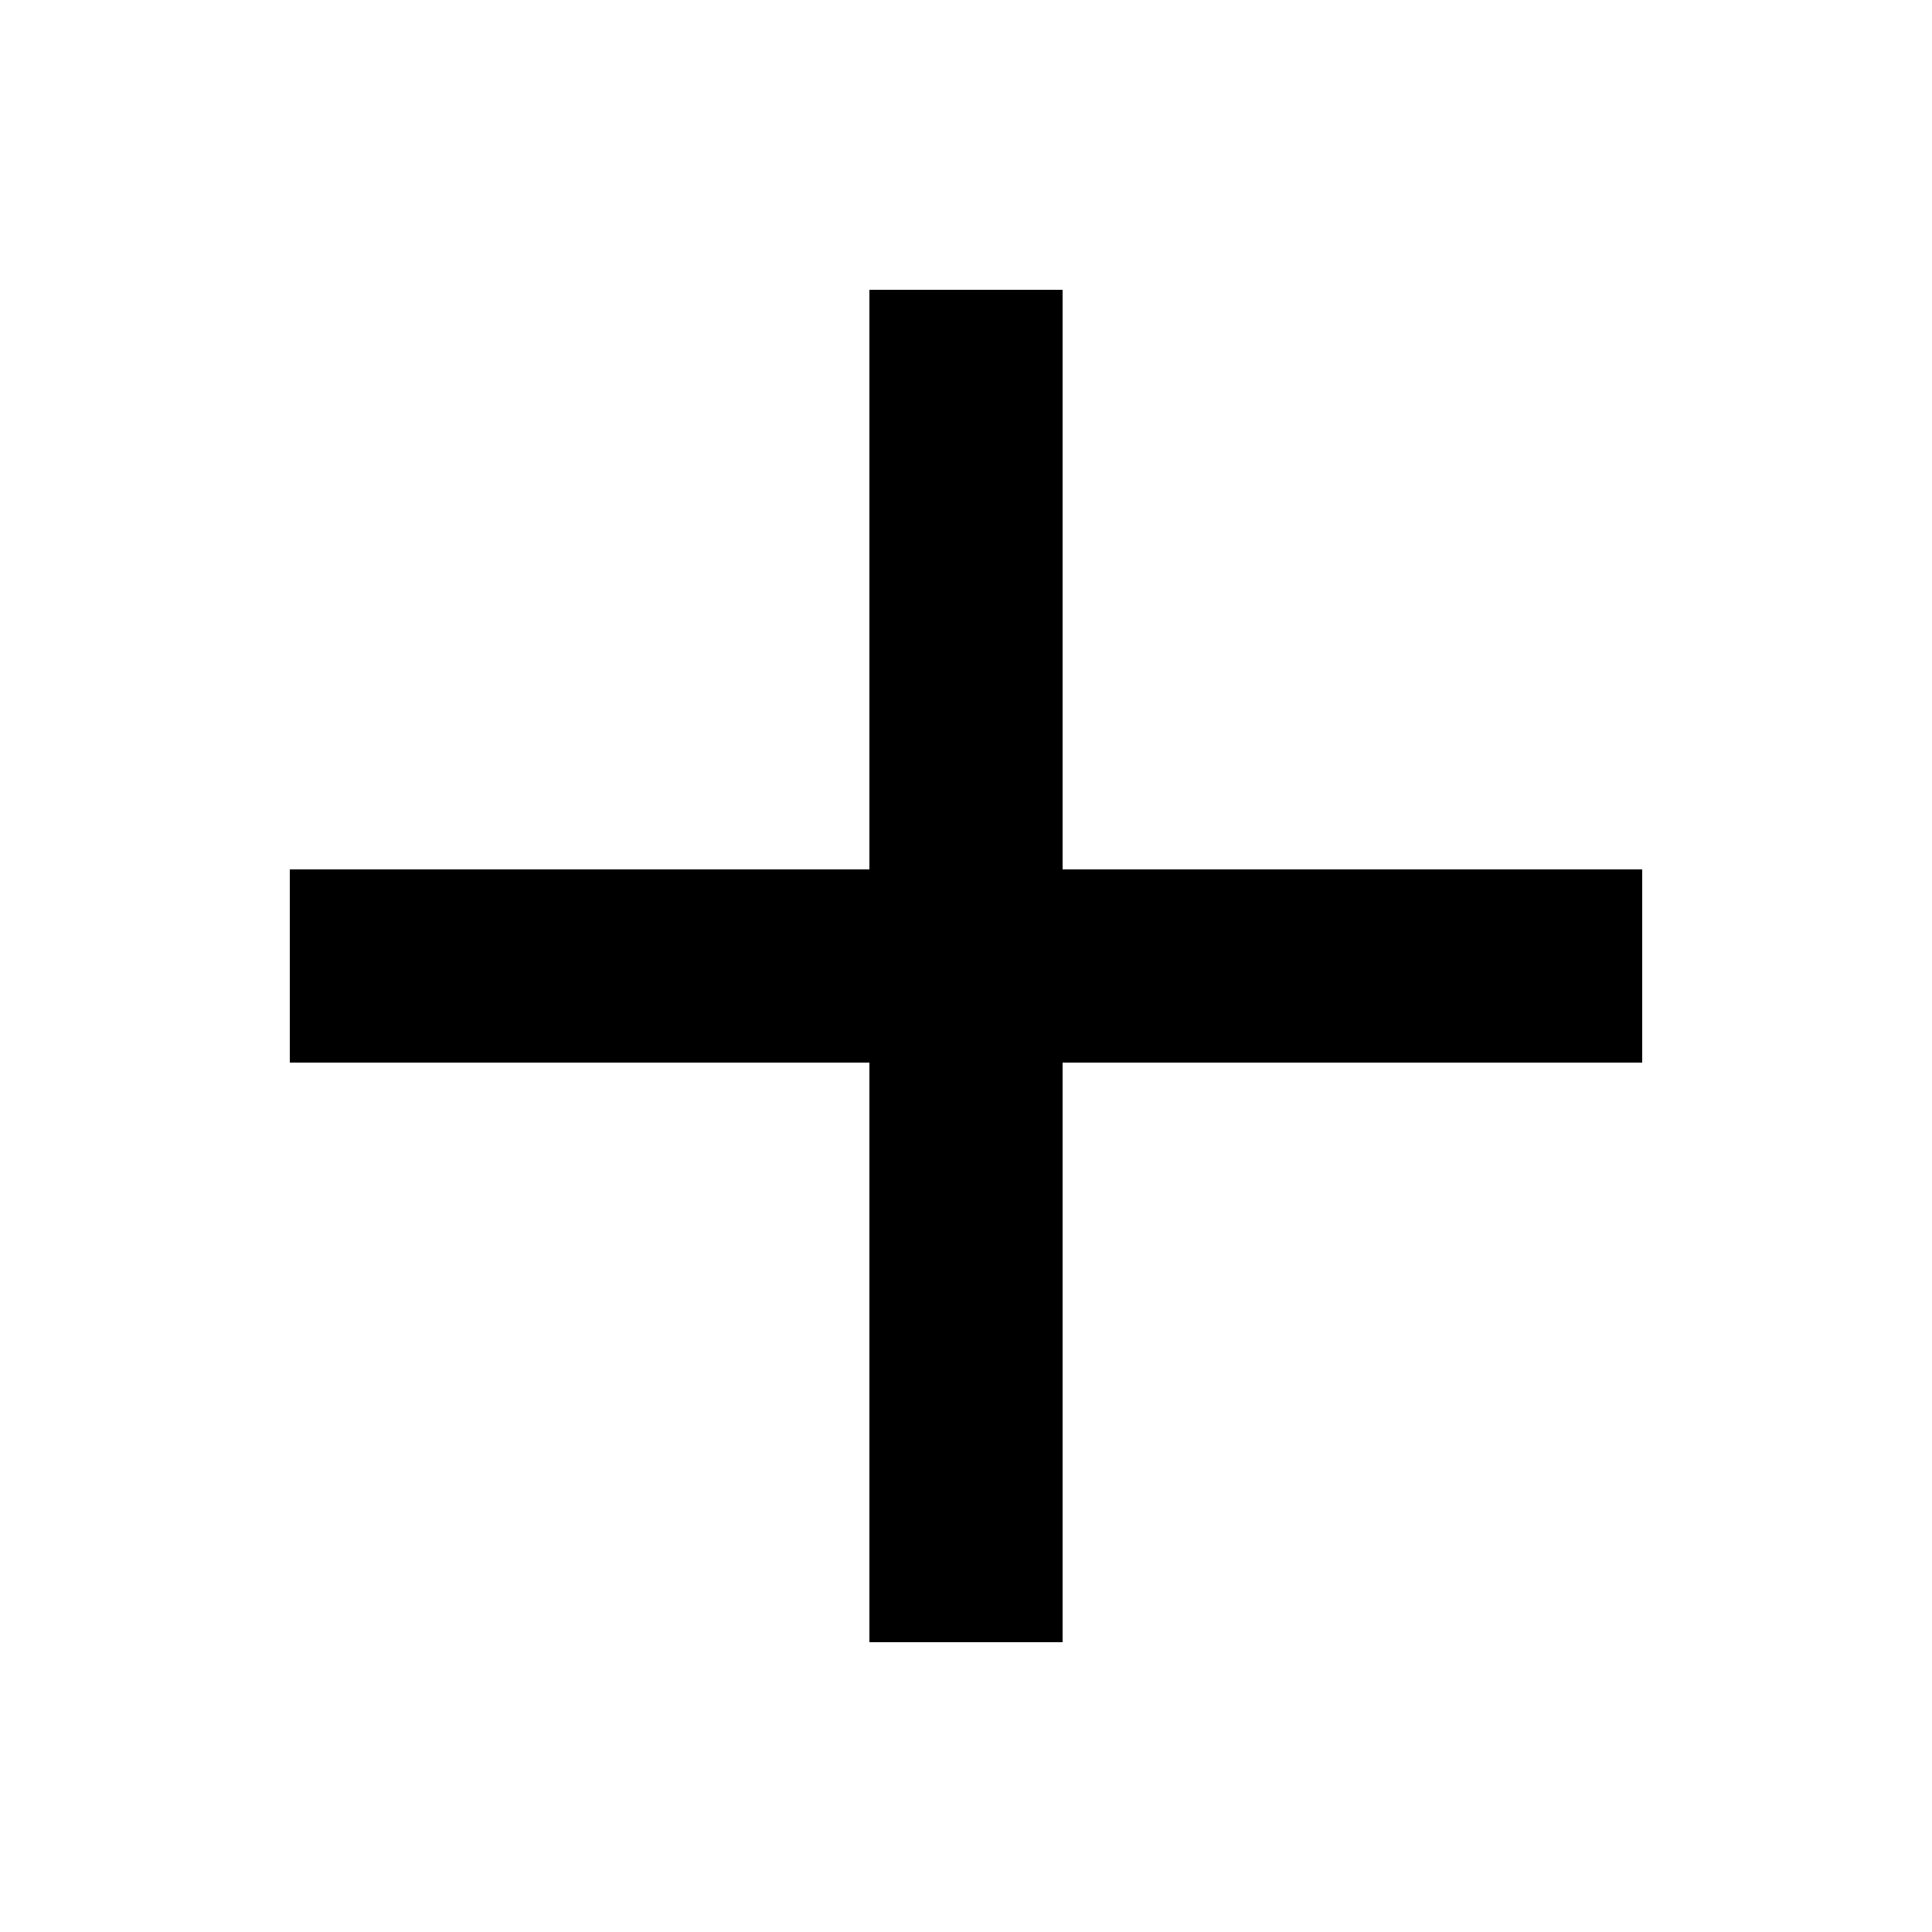
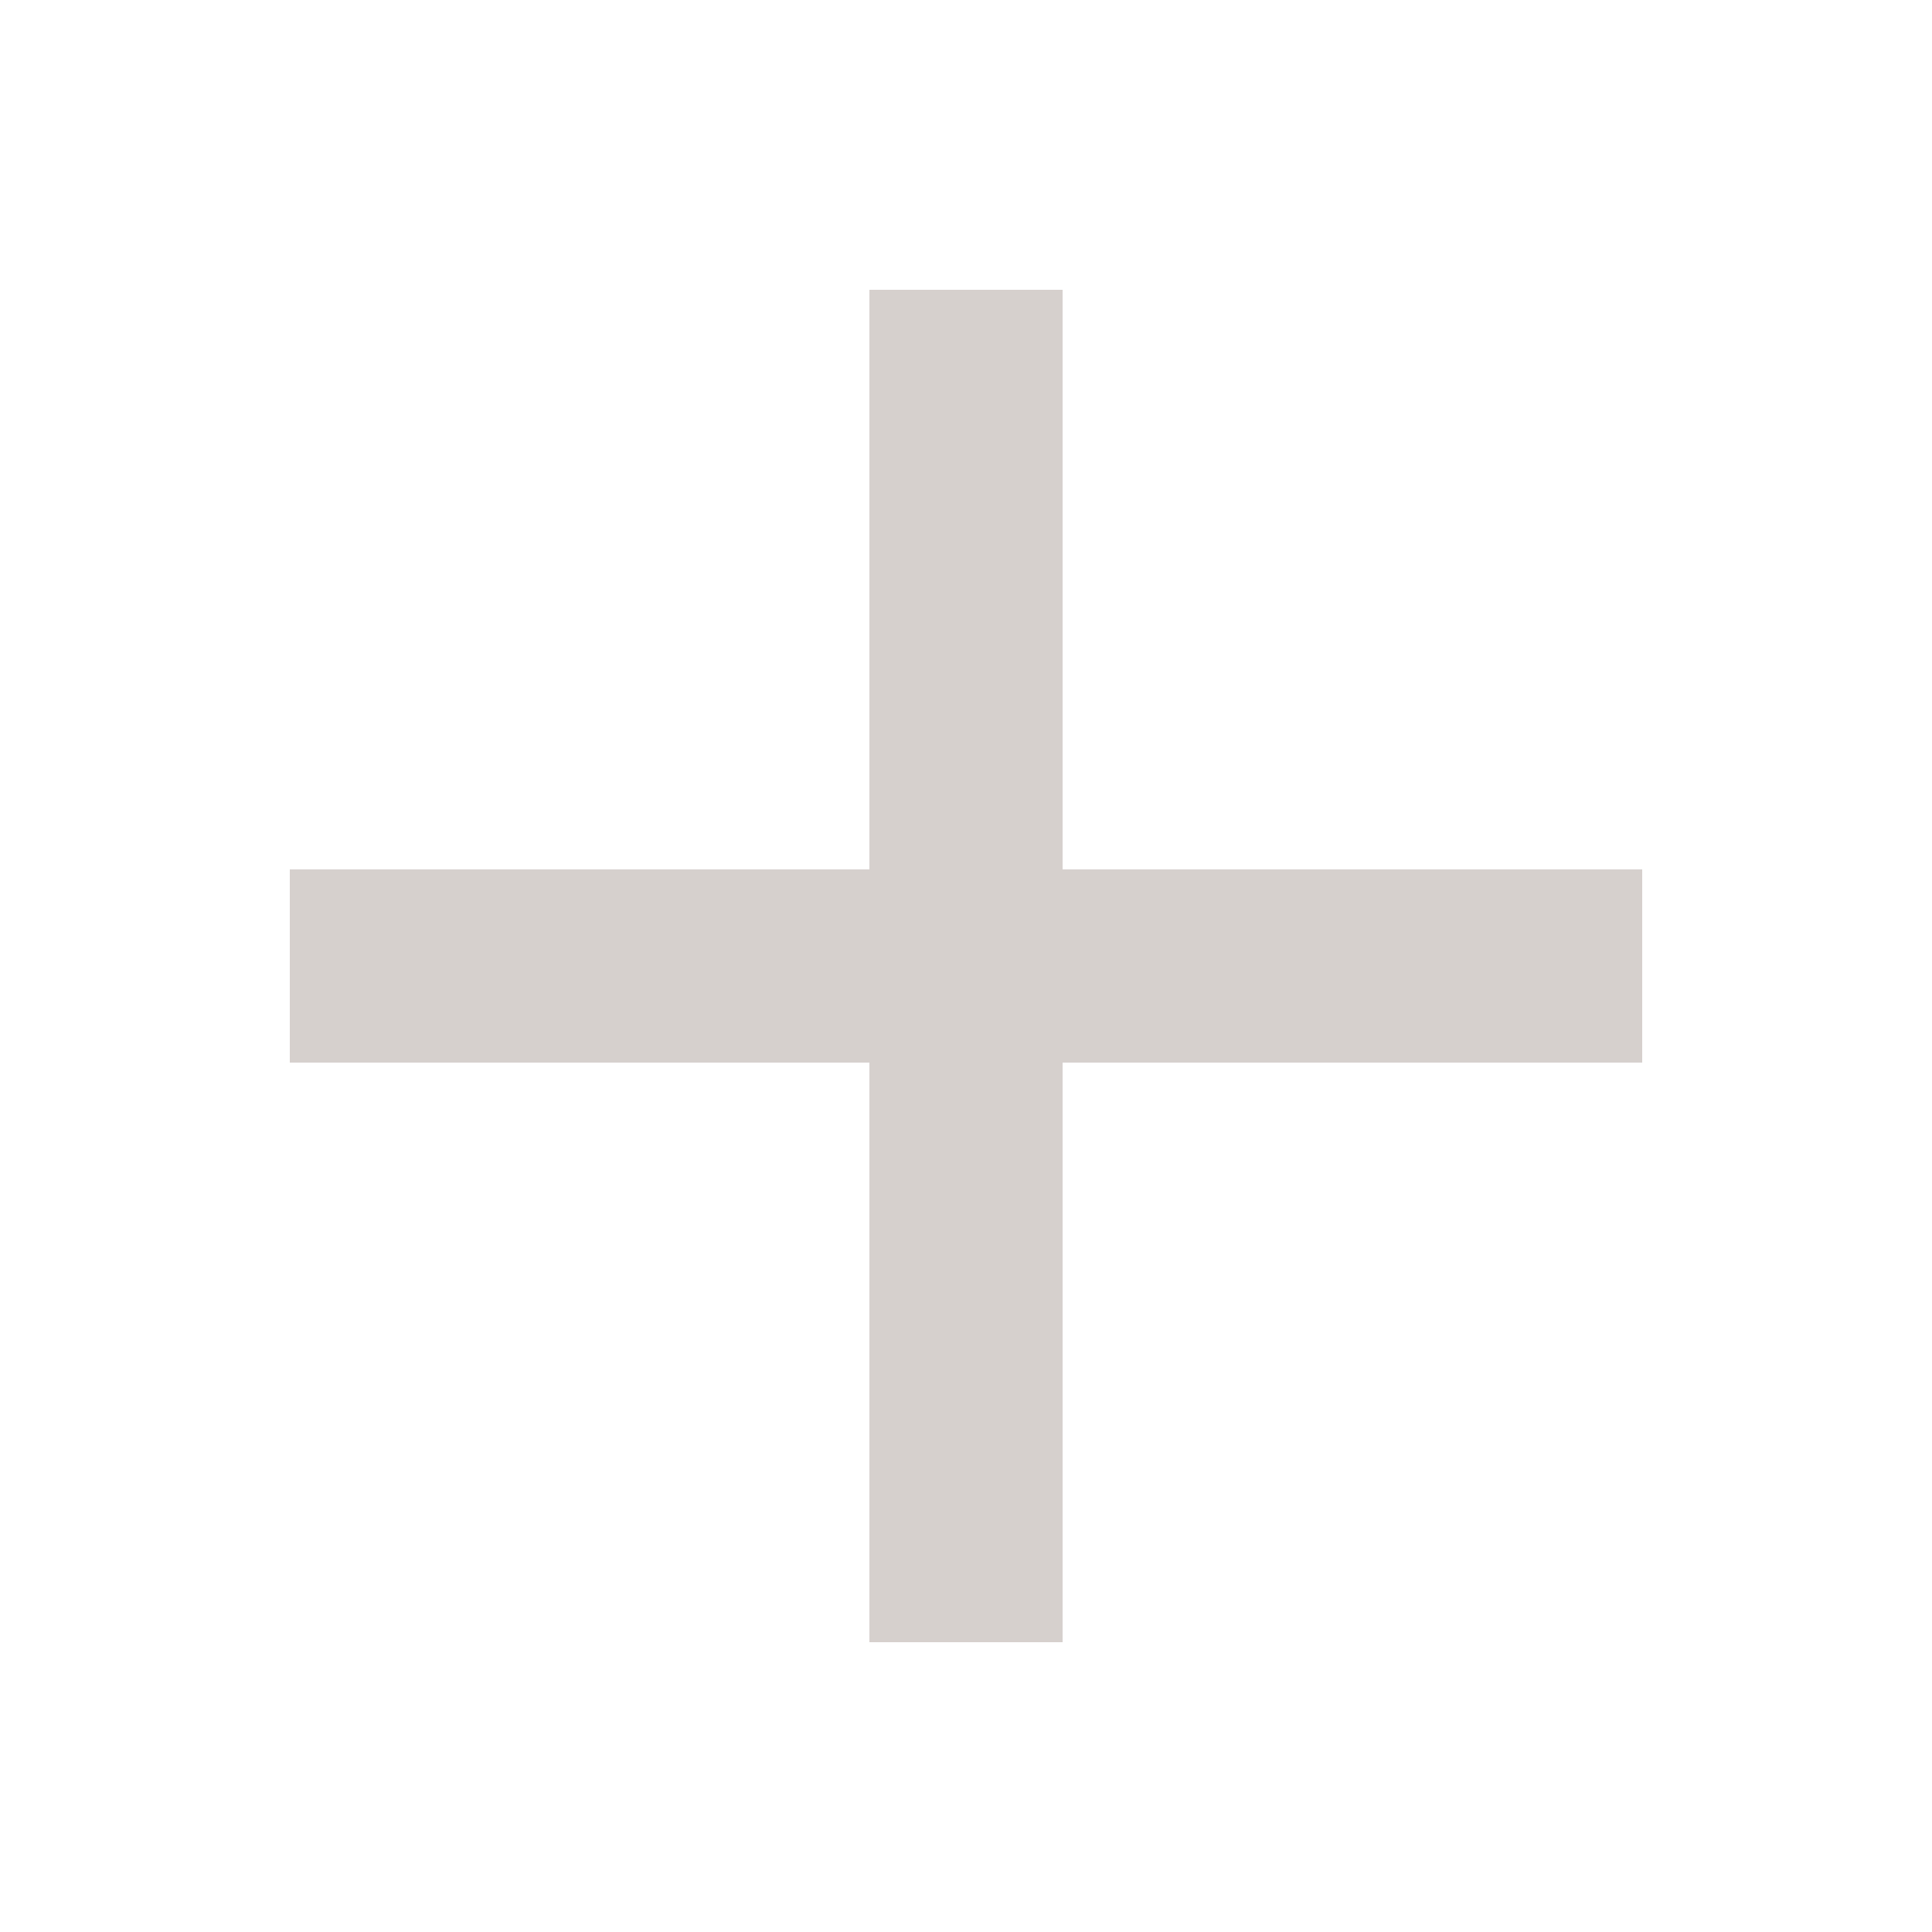
<svg xmlns="http://www.w3.org/2000/svg" width="20" height="20" viewBox="0 0 20 20" fill="none">
-   <path d="M17 9H11V3H9V9H3V11H9V17H11V11H17V9Z" fill="black" />
+   <path d="M17 9H11V3H9V9H3V11H9V17H11V11H17V9Z" fill="#756157" fill-opacity="0.3" />
</svg>
